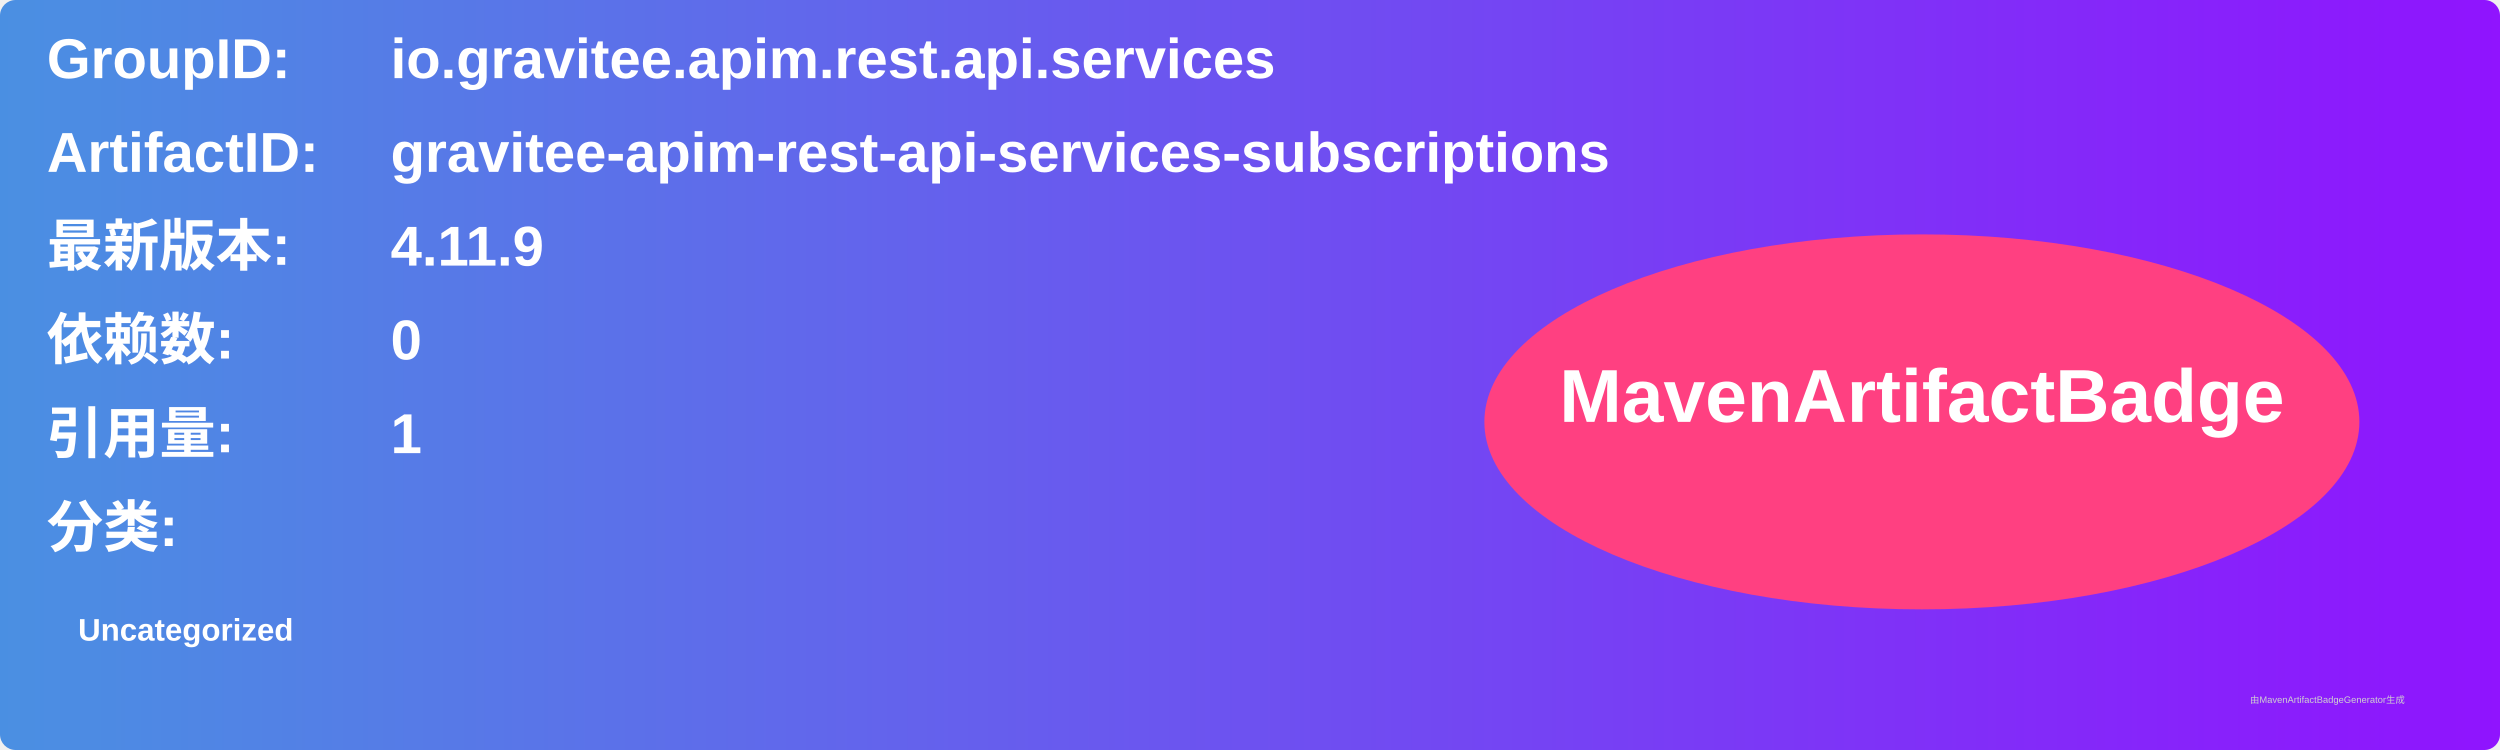
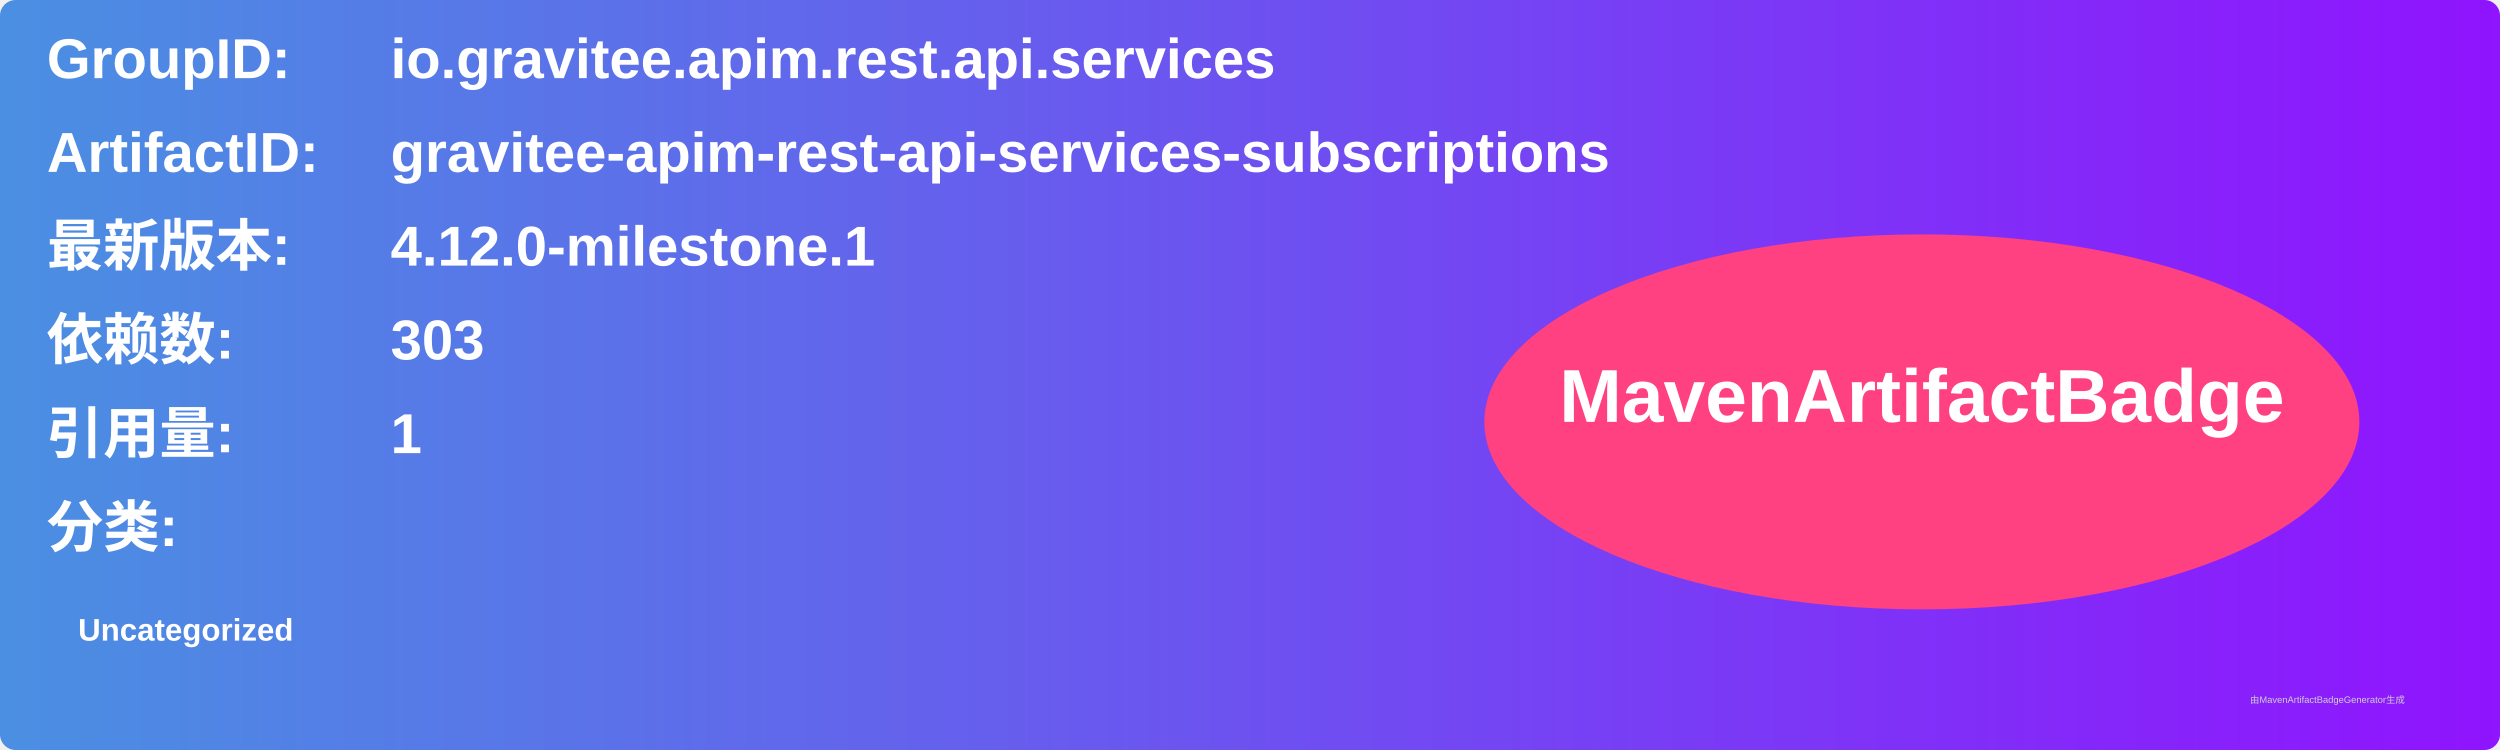
<svg xmlns="http://www.w3.org/2000/svg" width="800" height="240" viewBox="0 0 800 240">
  <linearGradient id="grad" x1="0%" y1="0%" x2="100%" y2="0%">
    <stop offset="0%" stop-color="#4a90e2" />
    <stop offset="100%" stop-color="#9013fe" />
  </linearGradient>
  <rect width="100%" height="100%" rx="5" ry="5" fill="url(#grad)" />
  <g transform="translate(15, 15)">
    <text x="0" y="10" font-family="Arial" font-size="18" fill="white" font-weight="bold" width="260">GroupID:</text>
    <text x="110" y="10" font-family="Arial" font-size="18" fill="white" font-weight="bold" width="460">io.gravitee.apim.rest.api.services</text>
    <text x="0" y="40" font-family="Arial" font-size="18" fill="white" font-weight="bold" width="260">ArtifactID:</text>
    <text x="110" y="40" font-family="Arial" font-size="18" fill="white" font-weight="bold" width="460">gravitee-apim-rest-api-services-subscriptions</text>
    <text x="0" y="70" font-family="Arial" font-size="18" fill="white" font-weight="bold">最新版本:</text>
    <text x="110" y="70" font-family="Arial" font-size="18" fill="white" font-weight="bold">
-       <tspan font-weight="bold">4.11.9</tspan>
+       <tspan font-weight="bold">4.12.0-milestone.1</tspan>
    </text>
    <text x="0" y="100" font-family="Arial" font-size="18" fill="white" font-weight="bold">依赖数: </text>
    <text x="110" y="100" font-family="Arial" font-size="18" fill="white">
-       <tspan font-weight="bold">0</tspan>
+       <tspan font-weight="bold">303</tspan>
    </text>
    <text x="0" y="130" font-family="Arial" font-size="18" fill="white" font-weight="bold">引用量: </text>
    <text x="110" y="130" font-family="Arial" font-size="18" fill="white">
      <tspan font-weight="bold">1</tspan>
    </text>
    <text x="0" y="160" font-family="Arial" font-size="18" fill="white" font-weight="bold">分类:</text>
    <text x="10" y="190" font-family="Arial" font-size="10" fill="white">
      <tspan font-weight="bold">Uncategorized</tspan>
    </text>
    <ellipse cx="600" cy="120" rx="140" ry="60" fill="#ff4081" />
    <text x="600" y="120" text-anchor="middle" font-family="Arial" font-size="24" fill="white" font-weight="bold">MavenArtifactBadge</text>
  </g>
  <text x="720" y="225" font-family="Arial" font-size="3" fill="#d0d0d0">由MavenArtifactBadgeGenerator生成</text>
</svg>
